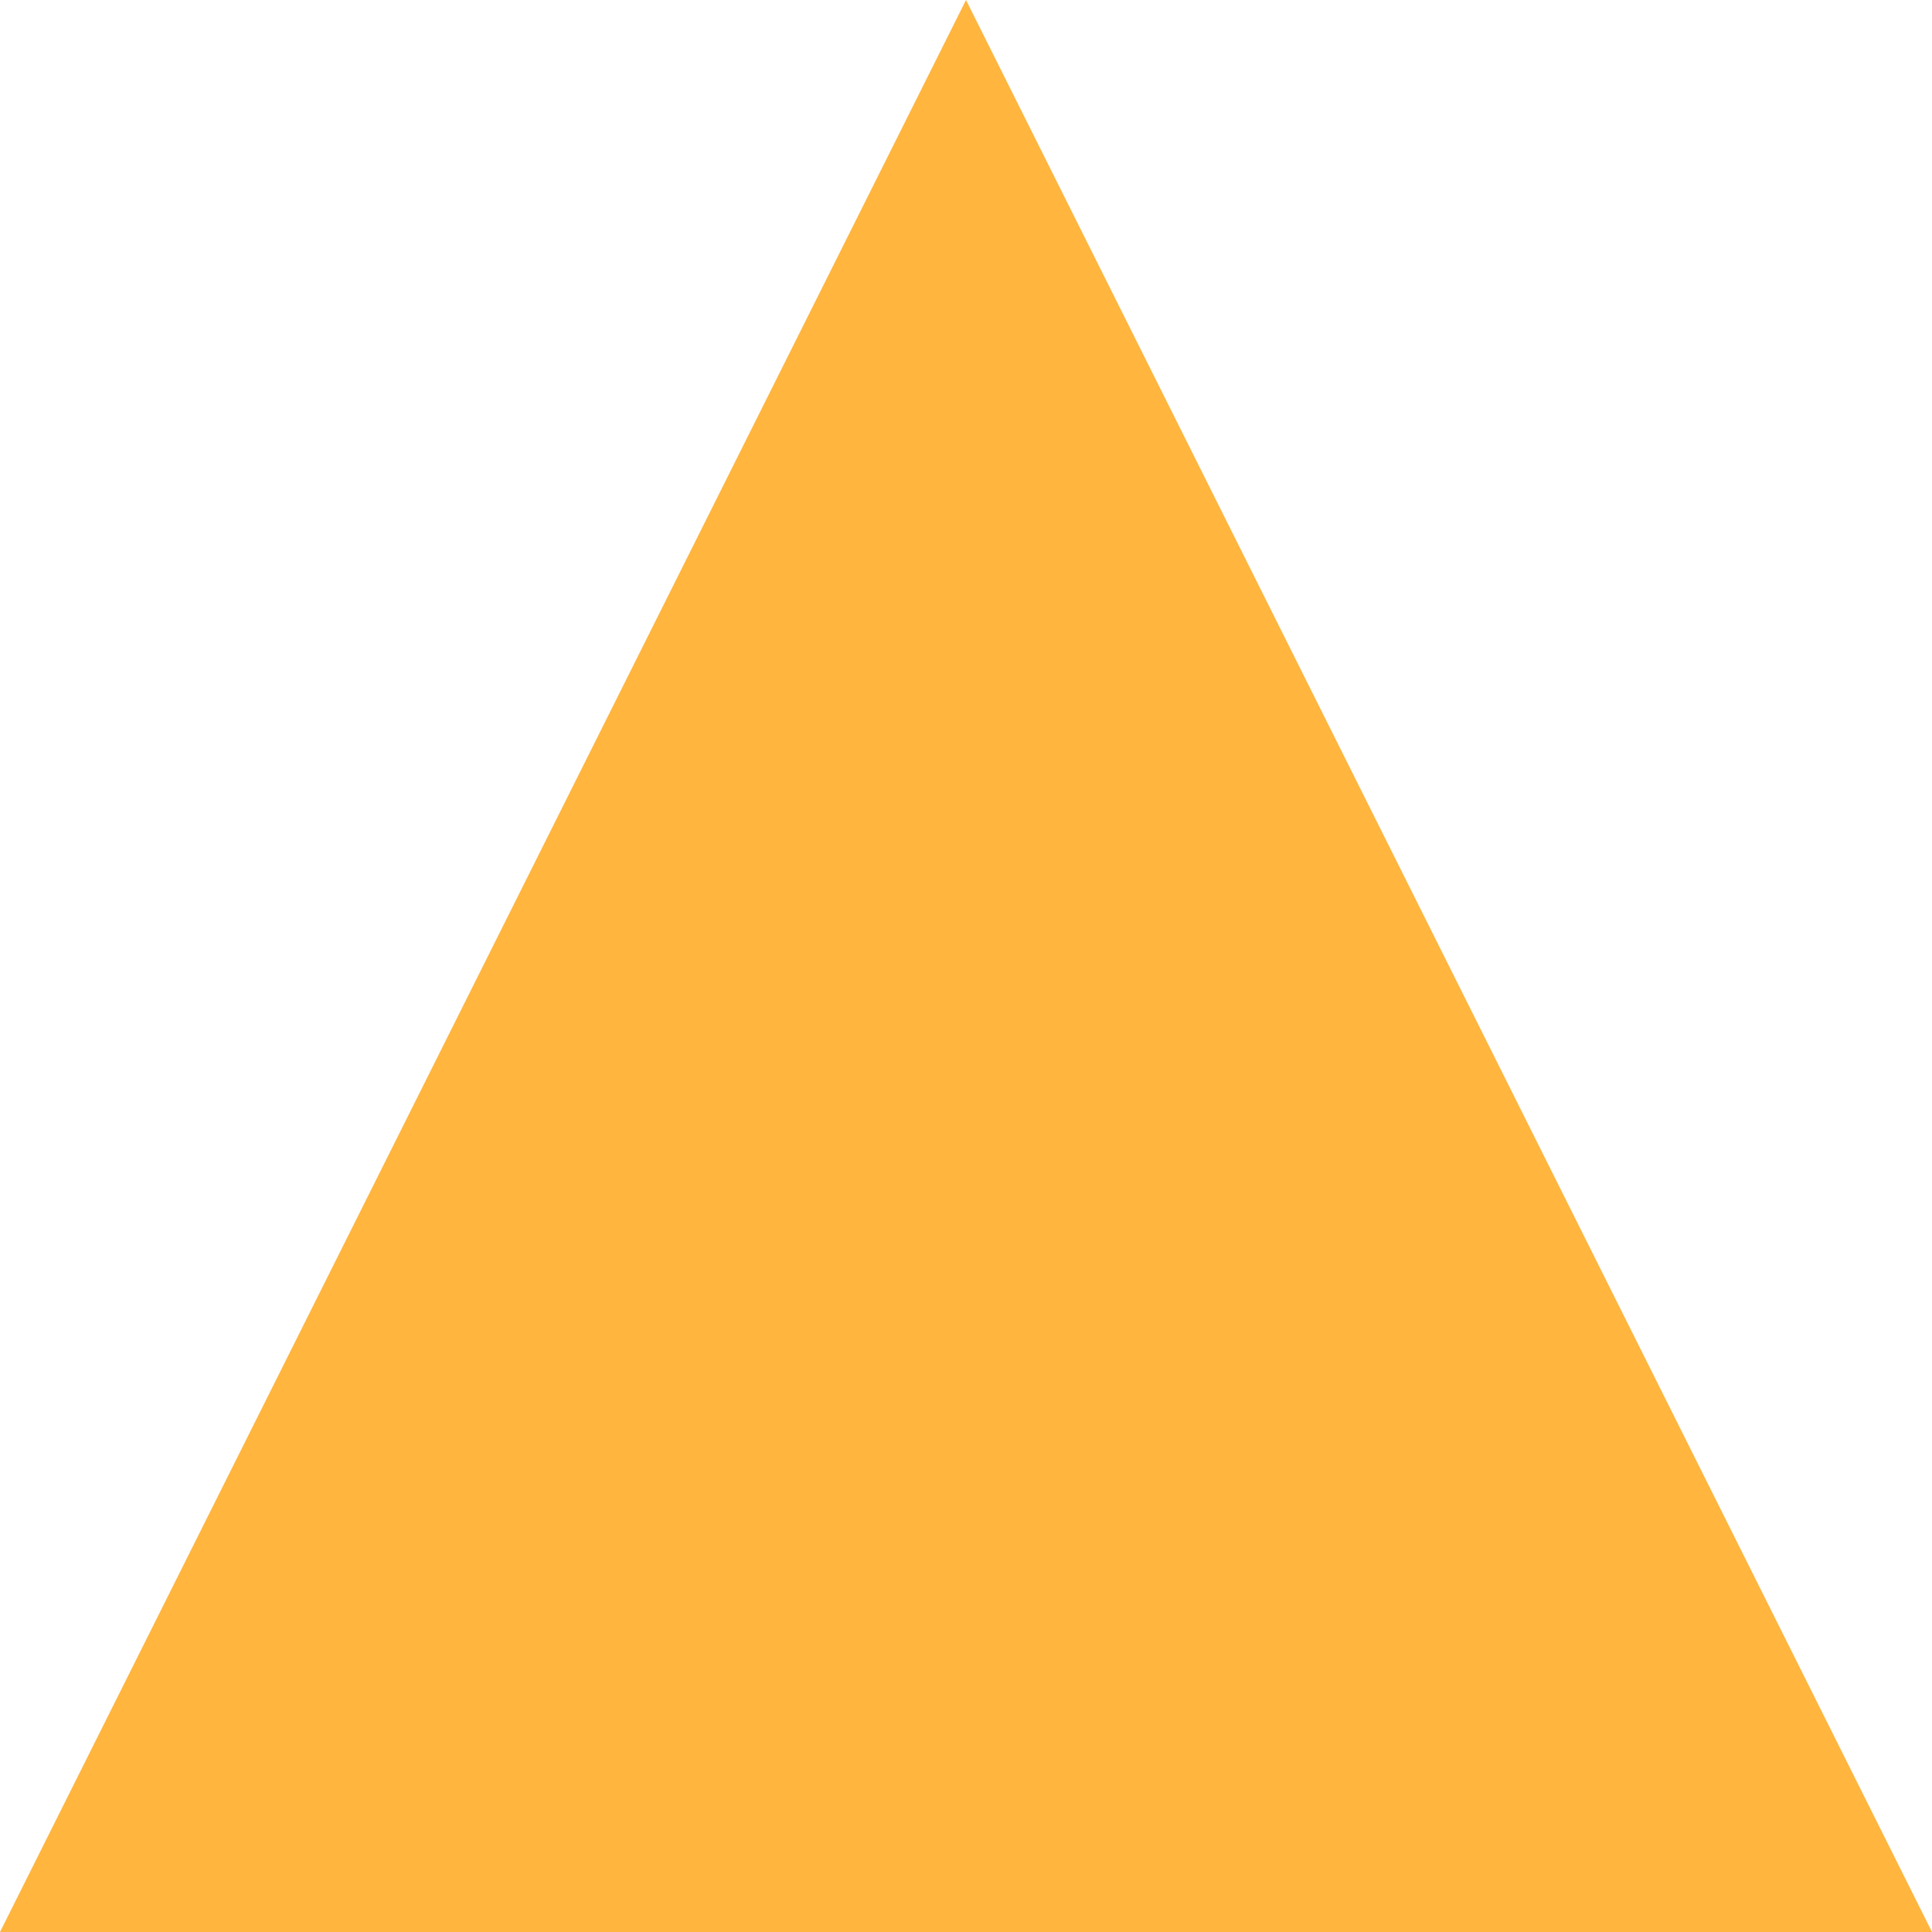
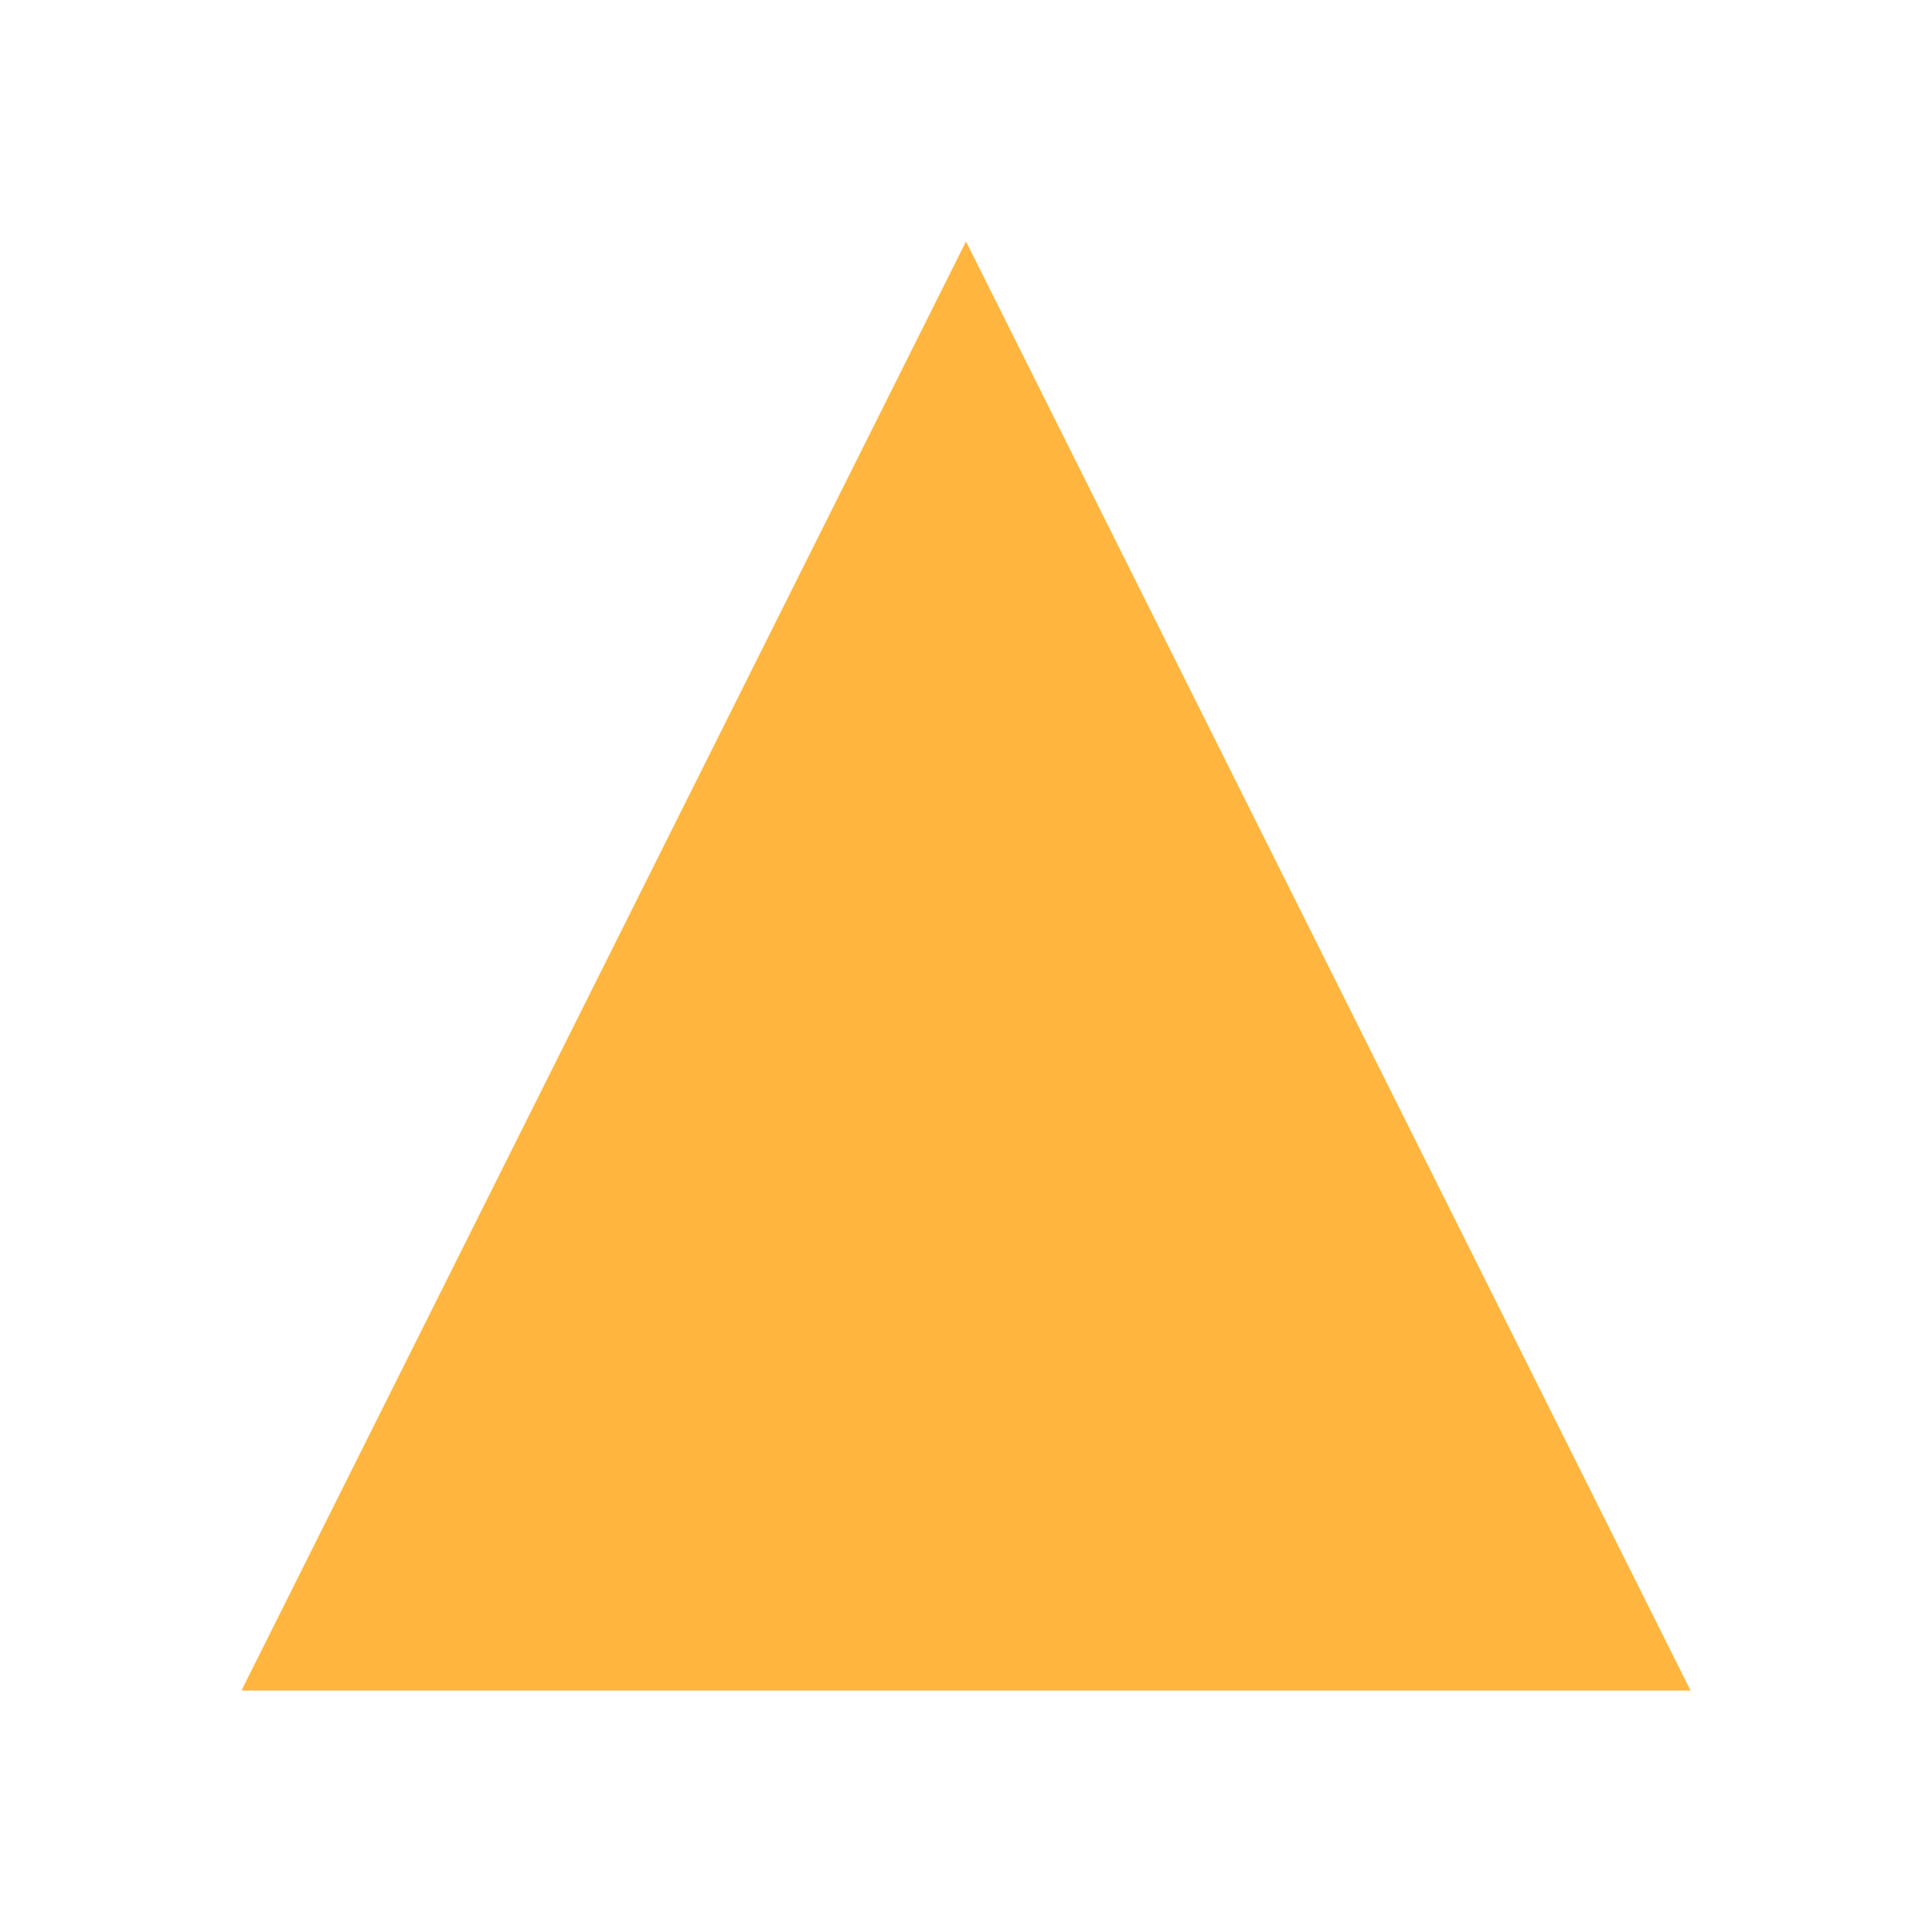
<svg xmlns="http://www.w3.org/2000/svg" height="16" width="16">
-   <polygon points="0,16 8,0 16,16" fill="#FFB53E" />
+   <polygon points="2,14 8,2 14,14" fill="#FFB53E" />
</svg>
